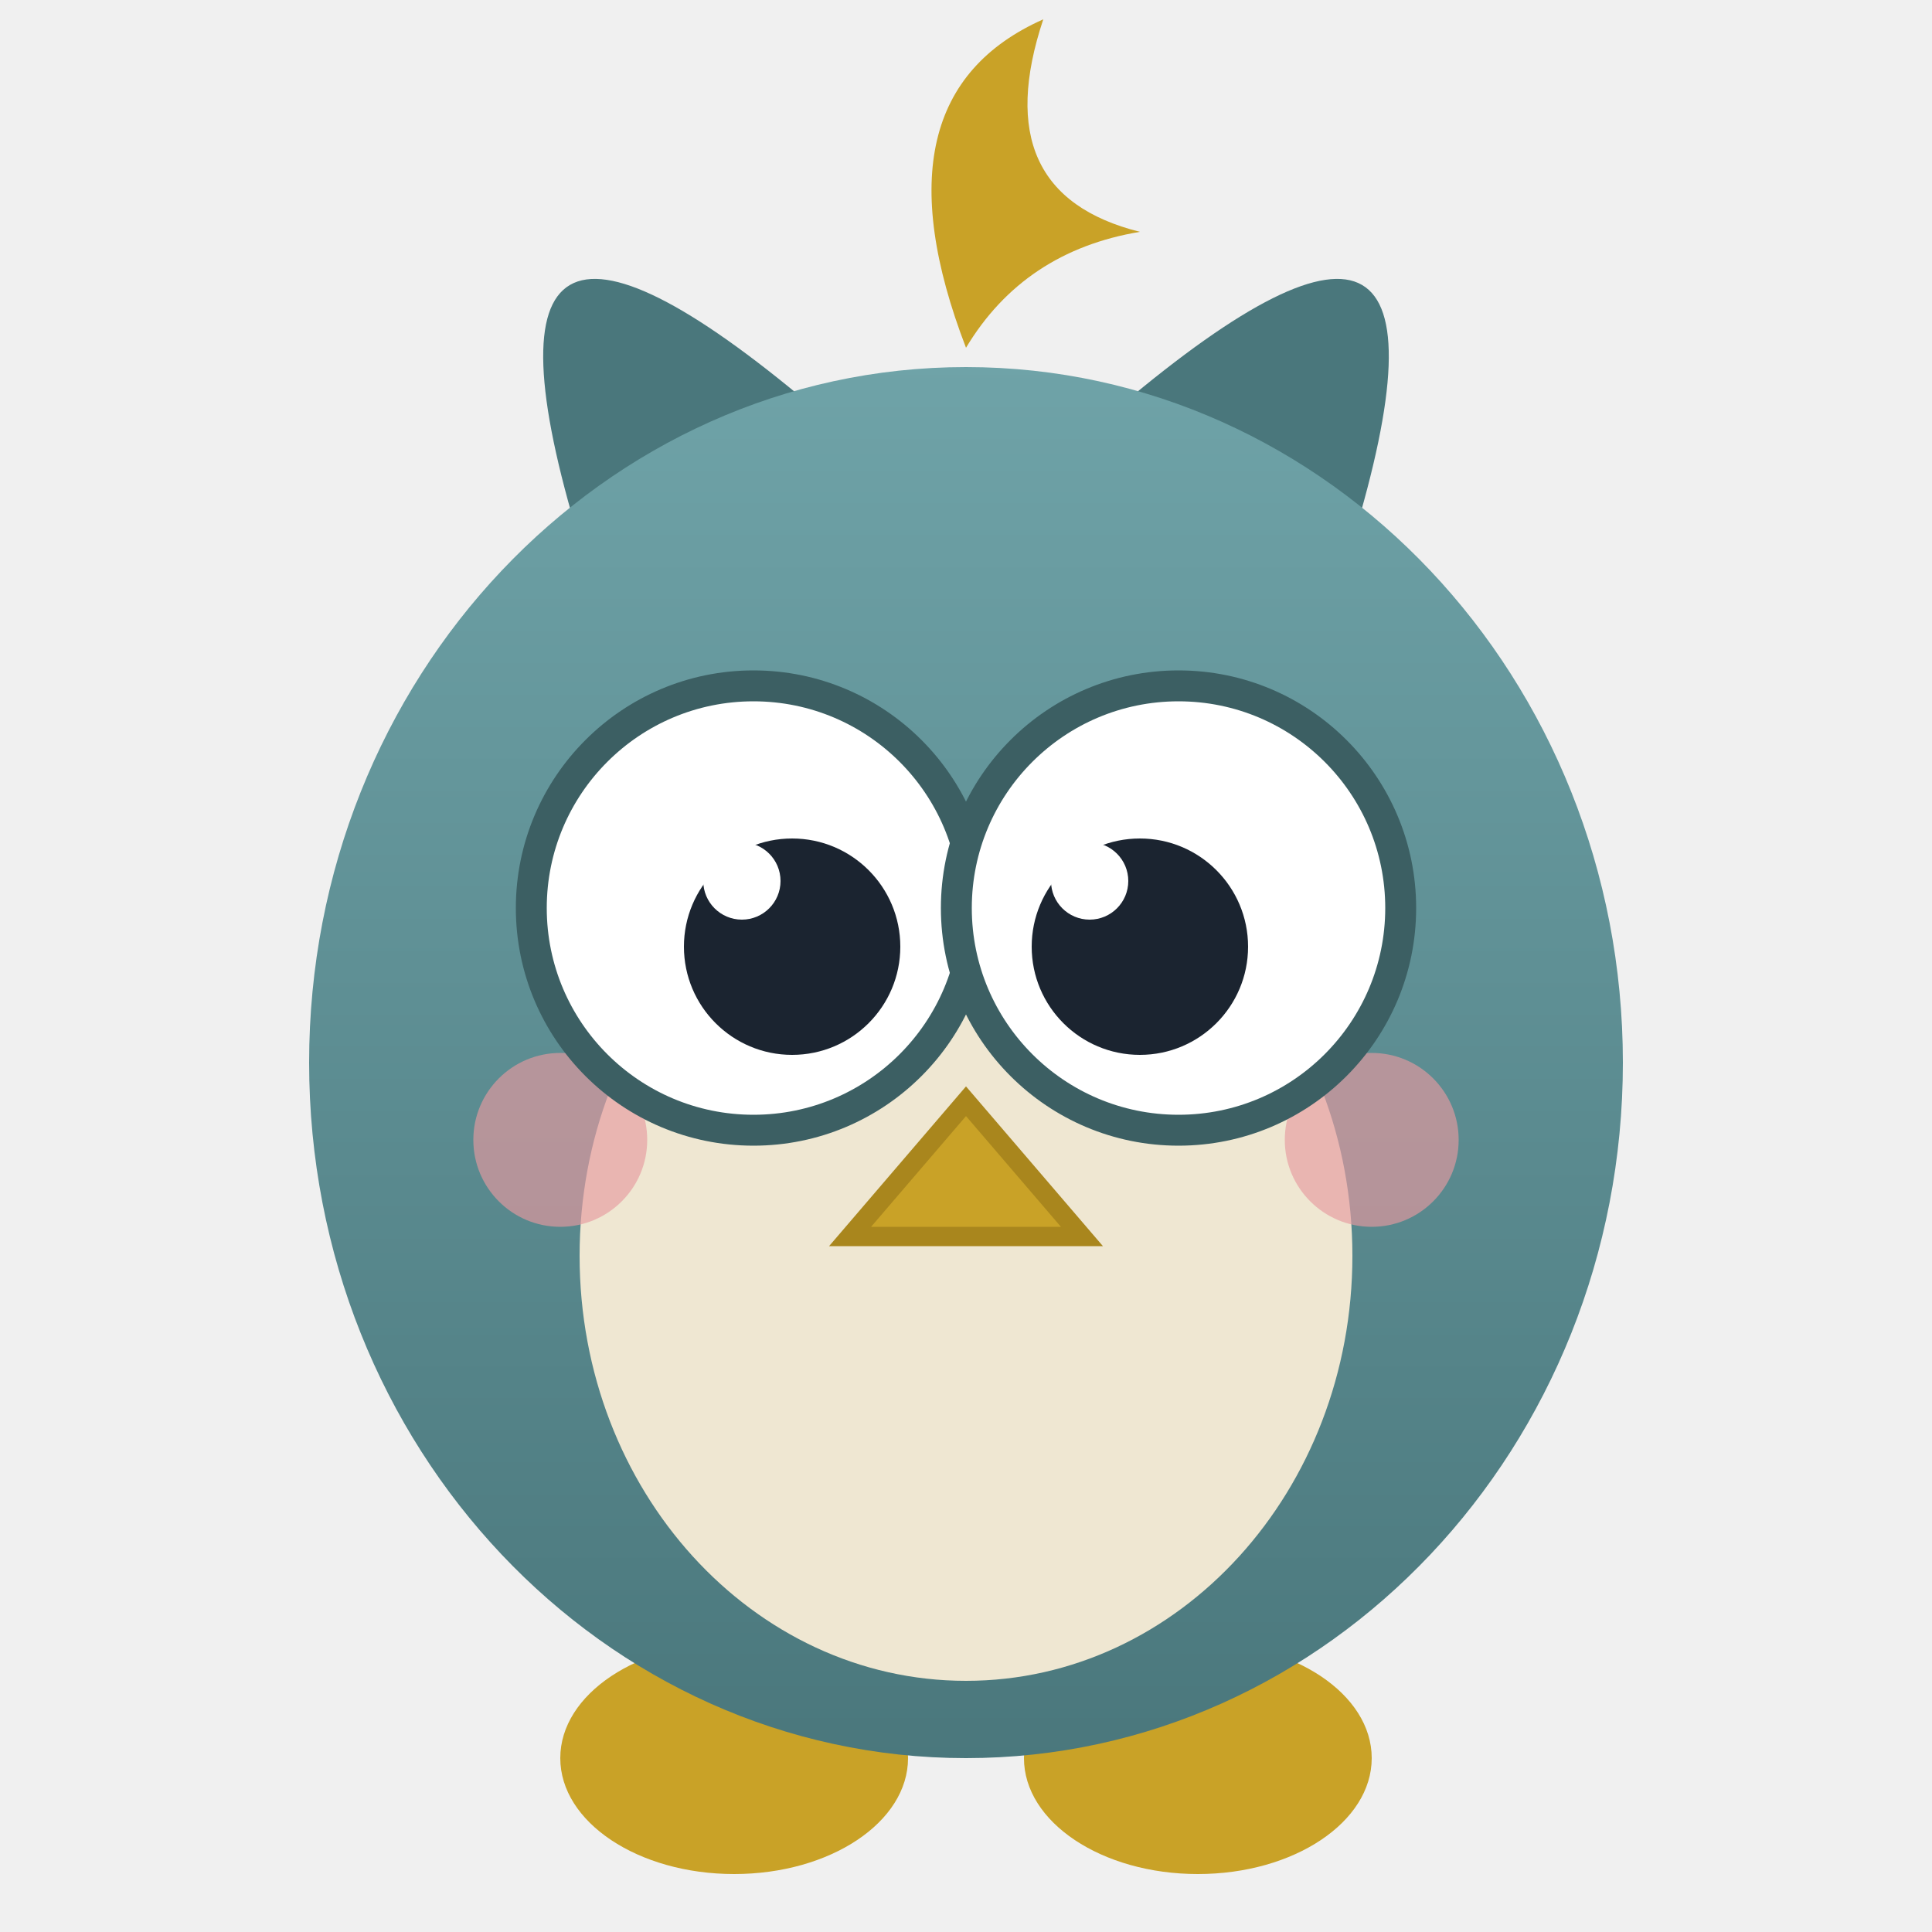
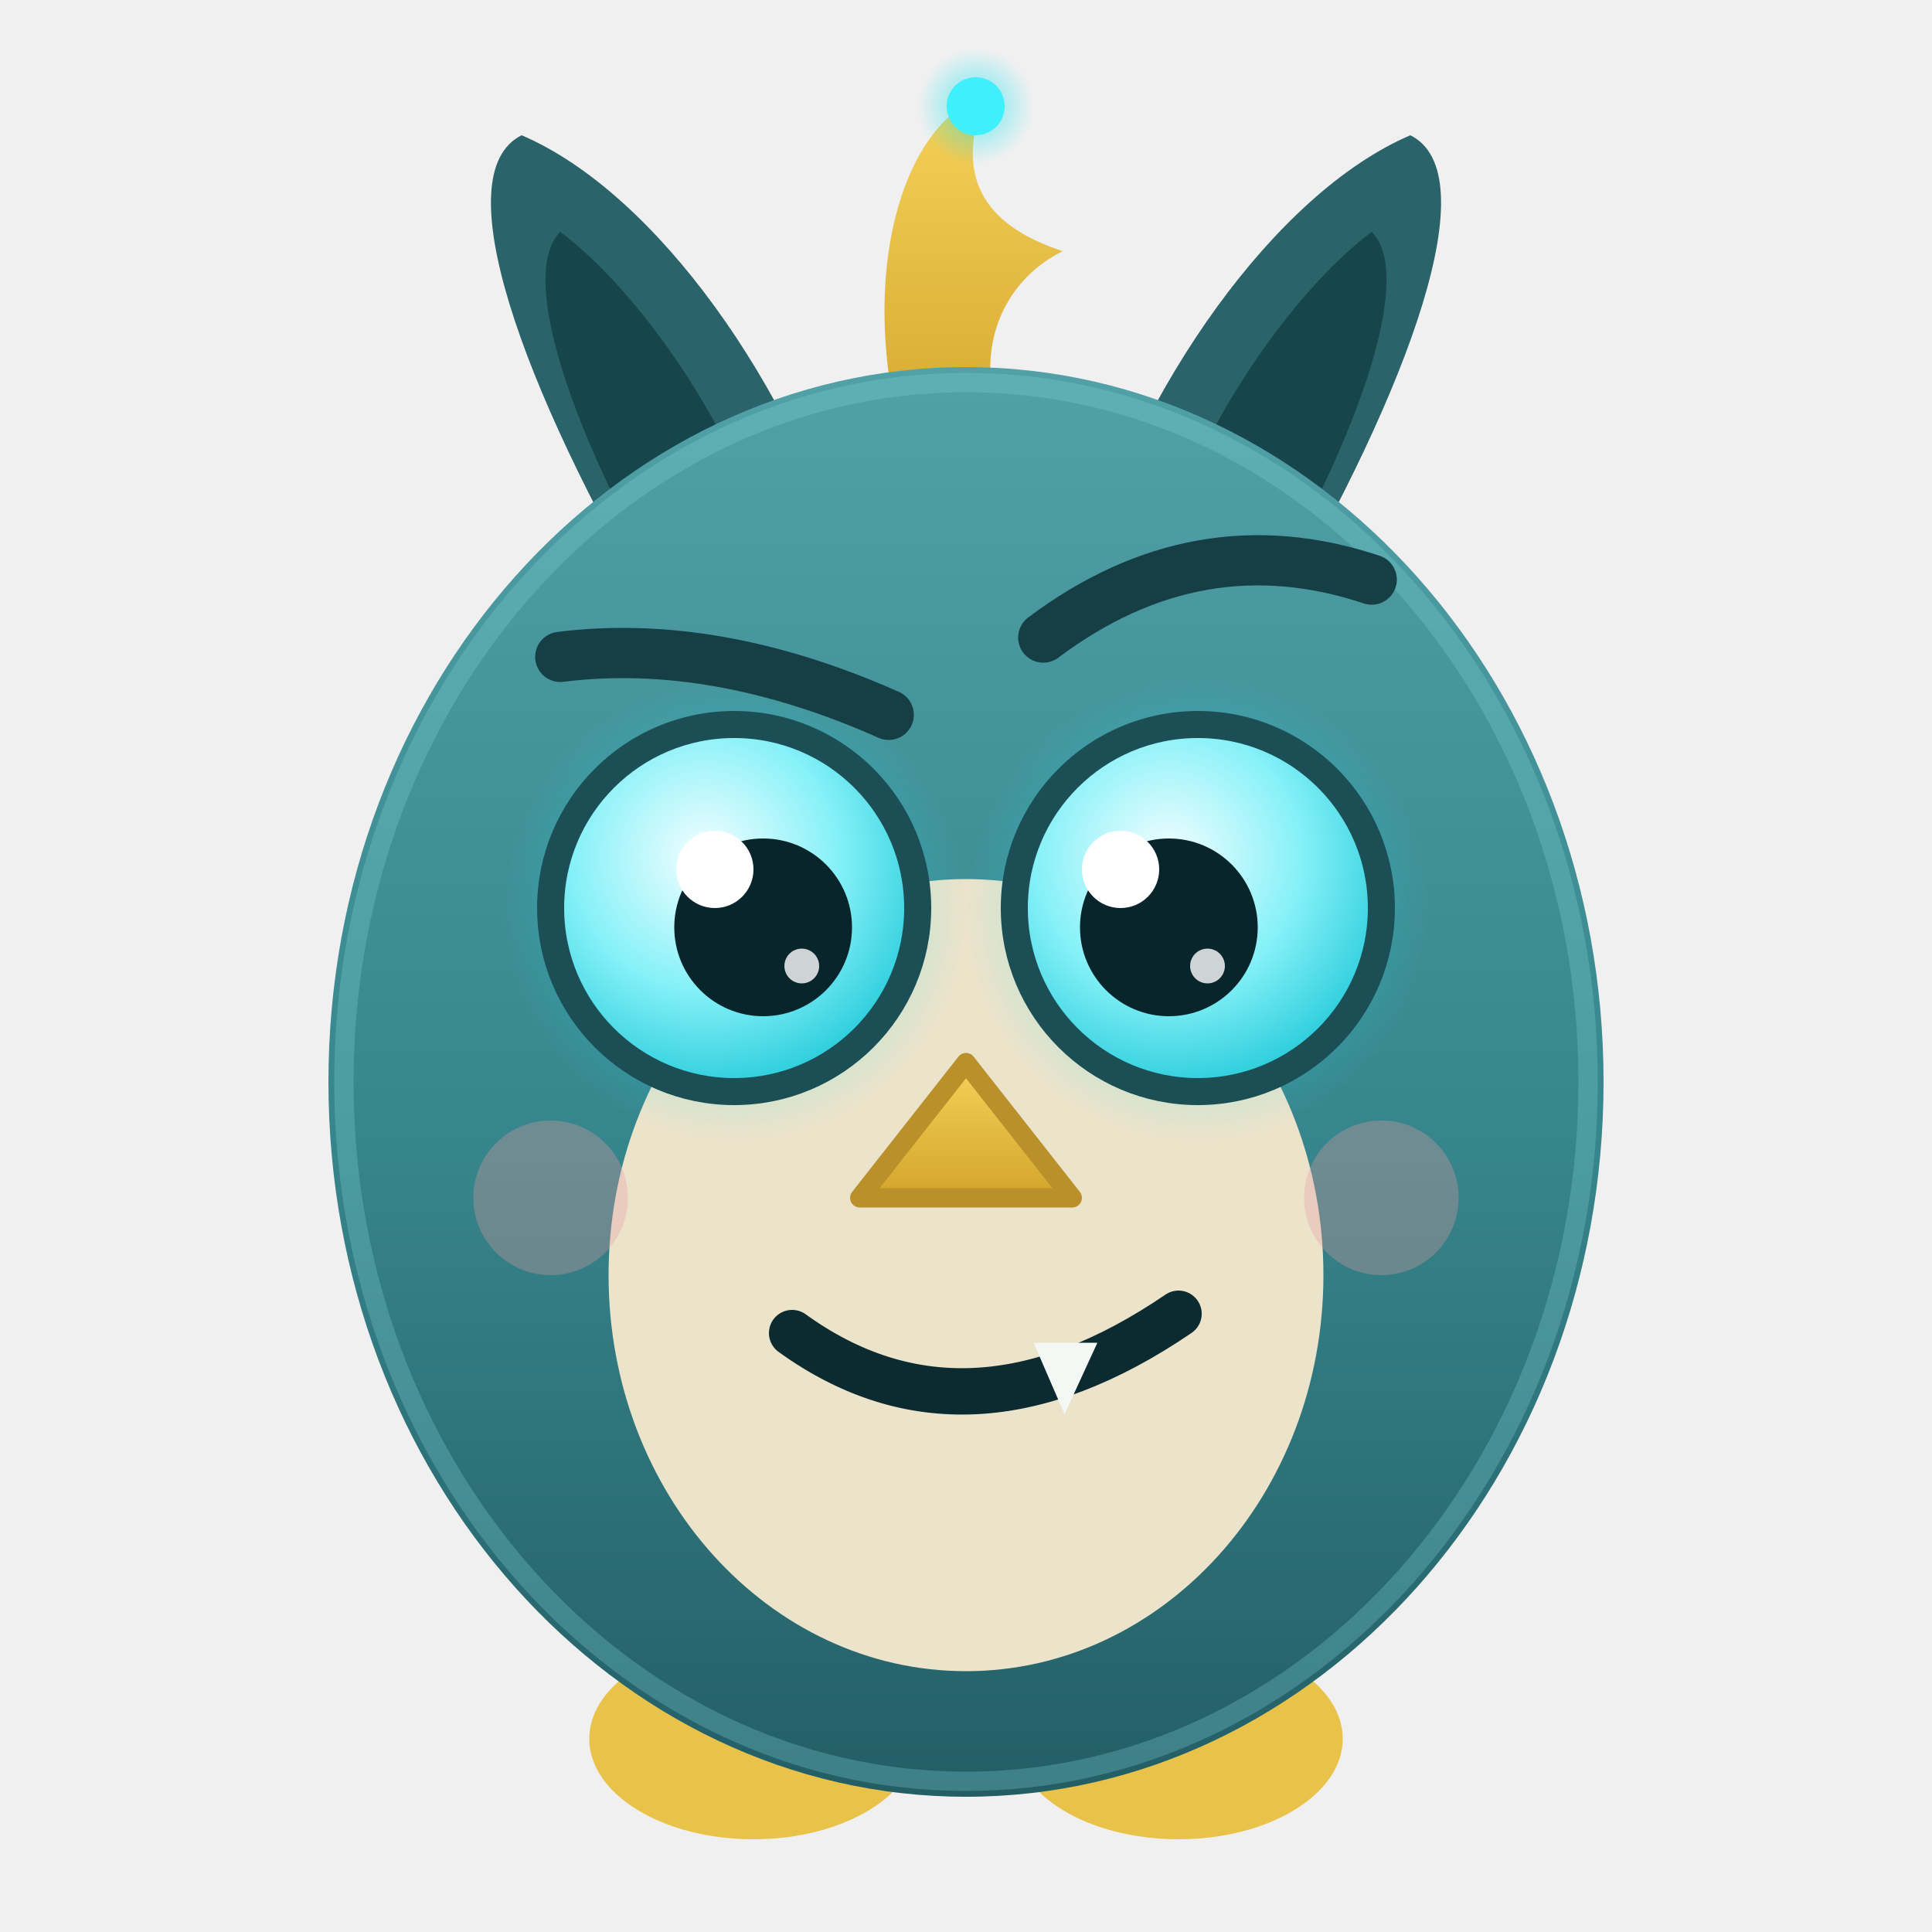
- <svg xmlns="http://www.w3.org/2000/svg" viewBox="0 0 100 100" role="img" aria-label="Nabu the owl-furby mascot">
+ <svg xmlns="http://www.w3.org/2000/svg" width="200" height="200" viewBox="0 0 100 100" role="img" aria-label="Nabu — the owl-furby mascot">
  <defs>
-     <linearGradient id="furbyBody" x1="0" y1="0" x2="0" y2="1">
-       <stop offset="0" stop-color="#6fa3a8" />
-       <stop offset="1" stop-color="#4a777c" />
+     <linearGradient id="nbBody" x1="0" y1="0" x2="0" y2="1">
+       <stop offset="0" stop-color="#52a1a8" />
+       <stop offset="0.55" stop-color="#37858c" />
+       <stop offset="1" stop-color="#235d64" />
+     </linearGradient>
+     <radialGradient id="nbSclera" cx="0.42" cy="0.36" r="0.72">
+       <stop offset="0" stop-color="#f4feff" />
+       <stop offset="0.5" stop-color="#86f1f8" />
+       <stop offset="1" stop-color="#12c3d4" />
+     </radialGradient>
+     <radialGradient id="nbGlow" cx="0.5" cy="0.5" r="0.5">
+       <stop offset="0" stop-color="#15e4f1" stop-opacity="0.6" />
+       <stop offset="1" stop-color="#15e4f1" stop-opacity="0" />
+     </radialGradient>
+     <linearGradient id="nbTuft" x1="0" y1="0" x2="0" y2="1">
+       <stop offset="0" stop-color="#f5d15a" />
+       <stop offset="1" stop-color="#d3a52a" />
    </linearGradient>
  </defs>
-   <ellipse cx="38" cy="91" rx="9" ry="6" fill="#c9a227" />
-   <ellipse cx="62" cy="91" rx="9" ry="6" fill="#c9a227" />
-   <path d="M30 28 Q23 5 42 21 Z" fill="#4a777c" />
-   <path d="M70 28 Q77 5 58 21 Z" fill="#4a777c" />
-   <path d="M50 18 q-5 -13 4 -17 q-3 9 5 11 q-6 1 -9 6 Z" fill="#c9a227" />
-   <ellipse cx="50" cy="55" rx="34" ry="36" fill="url(#furbyBody)" />
-   <ellipse cx="50" cy="65" rx="20" ry="22" fill="#efe7d2" />
-   <circle cx="29" cy="59" r="4.5" fill="#e79aa0" opacity="0.65" />
-   <circle cx="71" cy="59" r="4.5" fill="#e79aa0" opacity="0.65" />
-   <circle cx="39" cy="47" r="11.5" fill="#ffffff" stroke="#3c5f63" stroke-width="1.6" />
-   <circle cx="61" cy="47" r="11.5" fill="#ffffff" stroke="#3c5f63" stroke-width="1.6" />
-   <circle cx="41" cy="49" r="5.6" fill="#1b2430" />
-   <circle cx="59" cy="49" r="5.6" fill="#1b2430" />
-   <circle cx="38.4" cy="45.6" r="2" fill="#ffffff" />
-   <circle cx="56.4" cy="45.6" r="2" fill="#ffffff" />
-   <path d="M50 57 l-6 7 h12 Z" fill="#c9a227" stroke="#a9861d" stroke-width="1" />
+   <ellipse cx="39" cy="90" rx="8.5" ry="5.2" fill="#e9c24a" />
+   <ellipse cx="61" cy="90" rx="8.5" ry="5.2" fill="#e9c24a" />
+   <path d="M34 32 C 27 20 23 9 27 7 C 34 10 41 20 44 30 Z" fill="#2a636a" />
+   <path d="M34 30 C 29 21 27 14 29 12 C 33 15 38 22 40 29 Z" fill="#16454b" />
+   <path d="M66 32 C 73 20 77 9 73 7 C 66 10 59 20 56 30 Z" fill="#2a636a" />
+   <path d="M66 30 C 71 21 73 14 71 12 C 67 15 62 22 60 29 Z" fill="#16454b" />
+   <path d="M47 24 C 44 14 47 6 51 5 C 49 10 52 12 55 13 C 51 15 50 20 53 24 Z" fill="url(#nbTuft)" />
+   <circle cx="50.5" cy="5.5" r="3" fill="url(#nbGlow)" />
+   <circle cx="50.5" cy="5.5" r="1.5" fill="#3df0fb" />
+   <ellipse cx="50" cy="56" rx="33" ry="37" fill="url(#nbBody)" />
+   <ellipse cx="50" cy="56" rx="32.2" ry="36.2" fill="none" stroke="#7fd0d6" stroke-opacity="0.3" stroke-width="1" />
+   <ellipse cx="50" cy="66" rx="18.5" ry="20.5" fill="#ece3cb" />
+   <circle cx="28.5" cy="62" r="4" fill="#e79aa0" opacity="0.32" />
+   <circle cx="71.5" cy="62" r="4" fill="#e79aa0" opacity="0.32" />
+   <circle cx="38" cy="47" r="12" fill="url(#nbGlow)" />
+   <circle cx="62" cy="47" r="12" fill="url(#nbGlow)" />
+   <circle cx="38" cy="47" r="9.5" fill="url(#nbSclera)" stroke="#1c4f55" stroke-width="1.4" />
+   <circle cx="62" cy="47" r="9.5" fill="url(#nbSclera)" stroke="#1c4f55" stroke-width="1.4" />
+   <circle cx="39.5" cy="48" r="4.6" fill="#08252b" />
+   <circle cx="60.5" cy="48" r="4.6" fill="#08252b" />
+   <circle cx="37" cy="45" r="2" fill="#ffffff" />
+   <circle cx="58" cy="45" r="2" fill="#ffffff" />
+   <circle cx="41.5" cy="50" r="0.9" fill="#ffffff" opacity="0.8" />
+   <circle cx="62.5" cy="50" r="0.9" fill="#ffffff" opacity="0.8" />
+   <g fill="none" stroke-linecap="round" stroke="#153f45" stroke-width="2.6">
+     <path d="M29 34 Q37 33 46 37" />
+     <path d="M54 33 Q62 27 71 30" />
+     <path d="M41 69 Q50 75.5 61 68" stroke="#0c2b30" stroke-width="2.4" />
+   </g>
+   <path d="M50 55 L44.5 62 L55.5 62 Z" fill="url(#nbTuft)" stroke="#b9902a" stroke-width="1" stroke-linejoin="round" />
+   <path d="M53.5 69.5 L56.8 69.5 L55.1 73.2 Z" fill="#f4f8f5" />
</svg>
